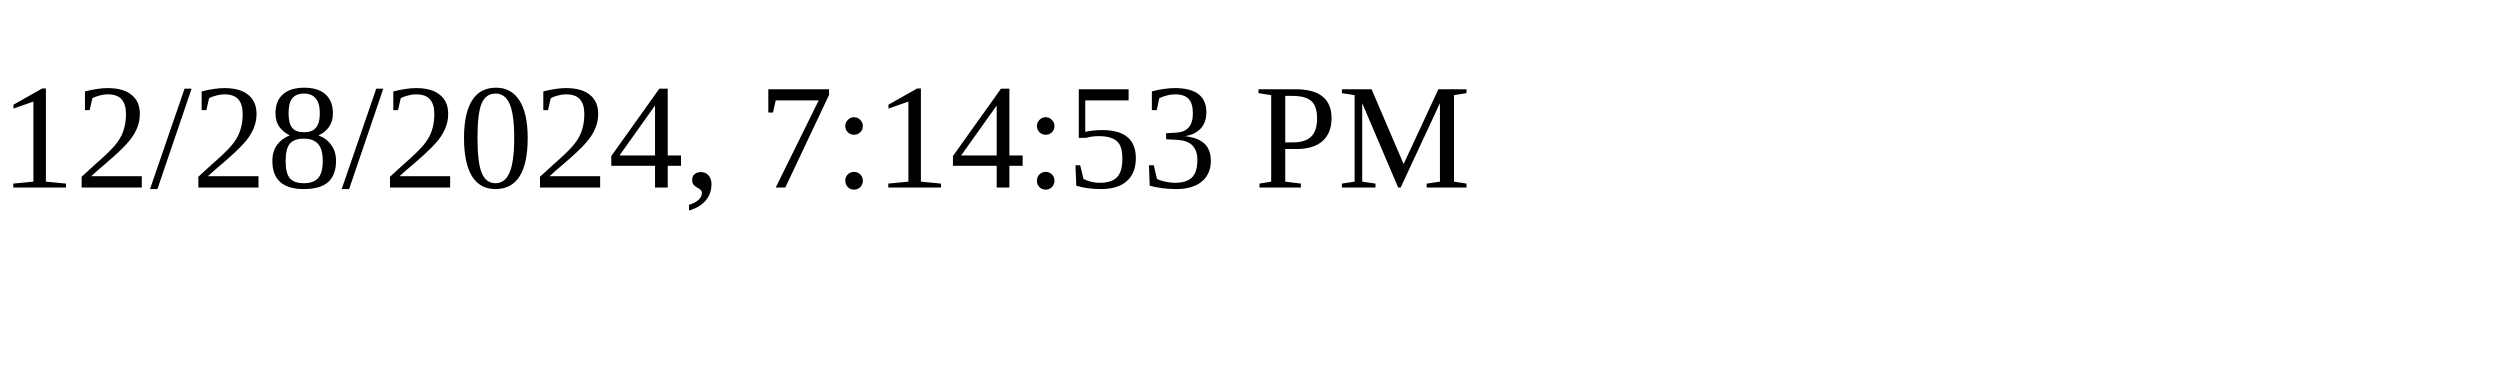
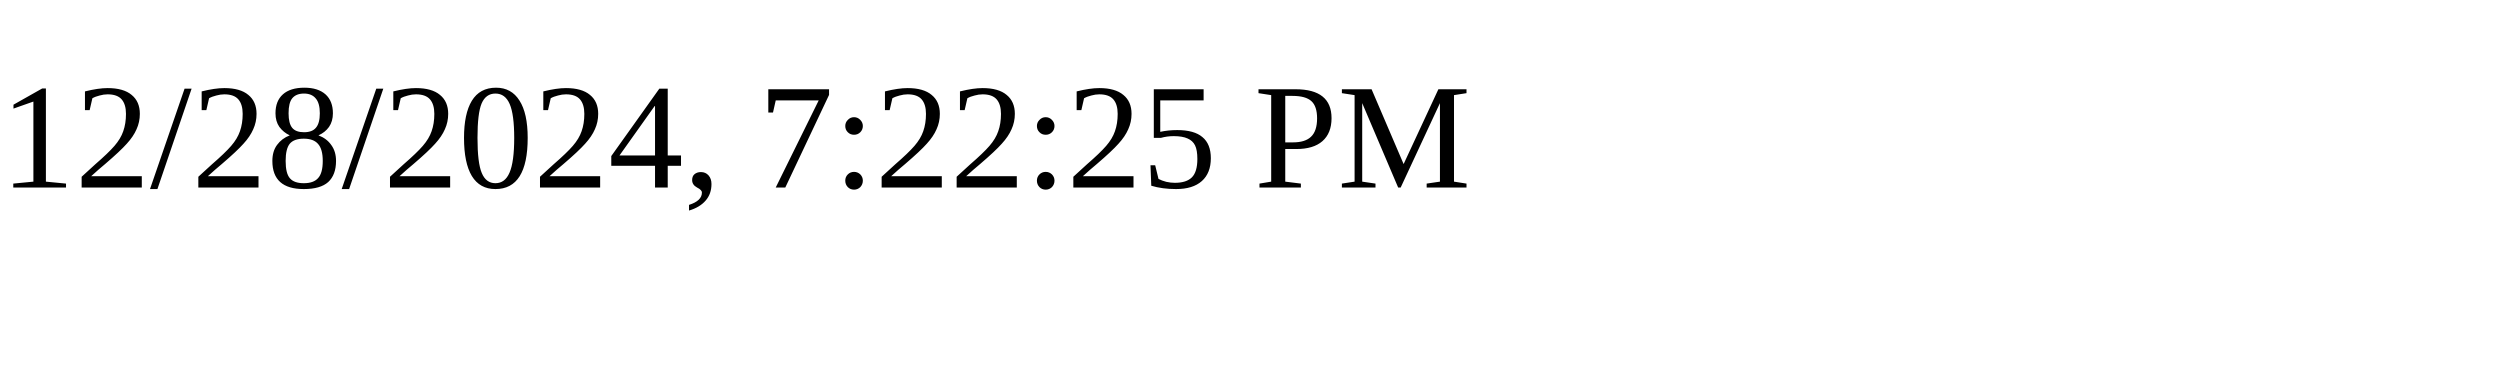
<svg xmlns="http://www.w3.org/2000/svg" height="30" width="200">
-   <text x="0" y="15">12/28/2024, 7:14:53 PM</text>
+   <text x="0" y="15">12/28/2024, 7:22:25 PM</text>
</svg>
